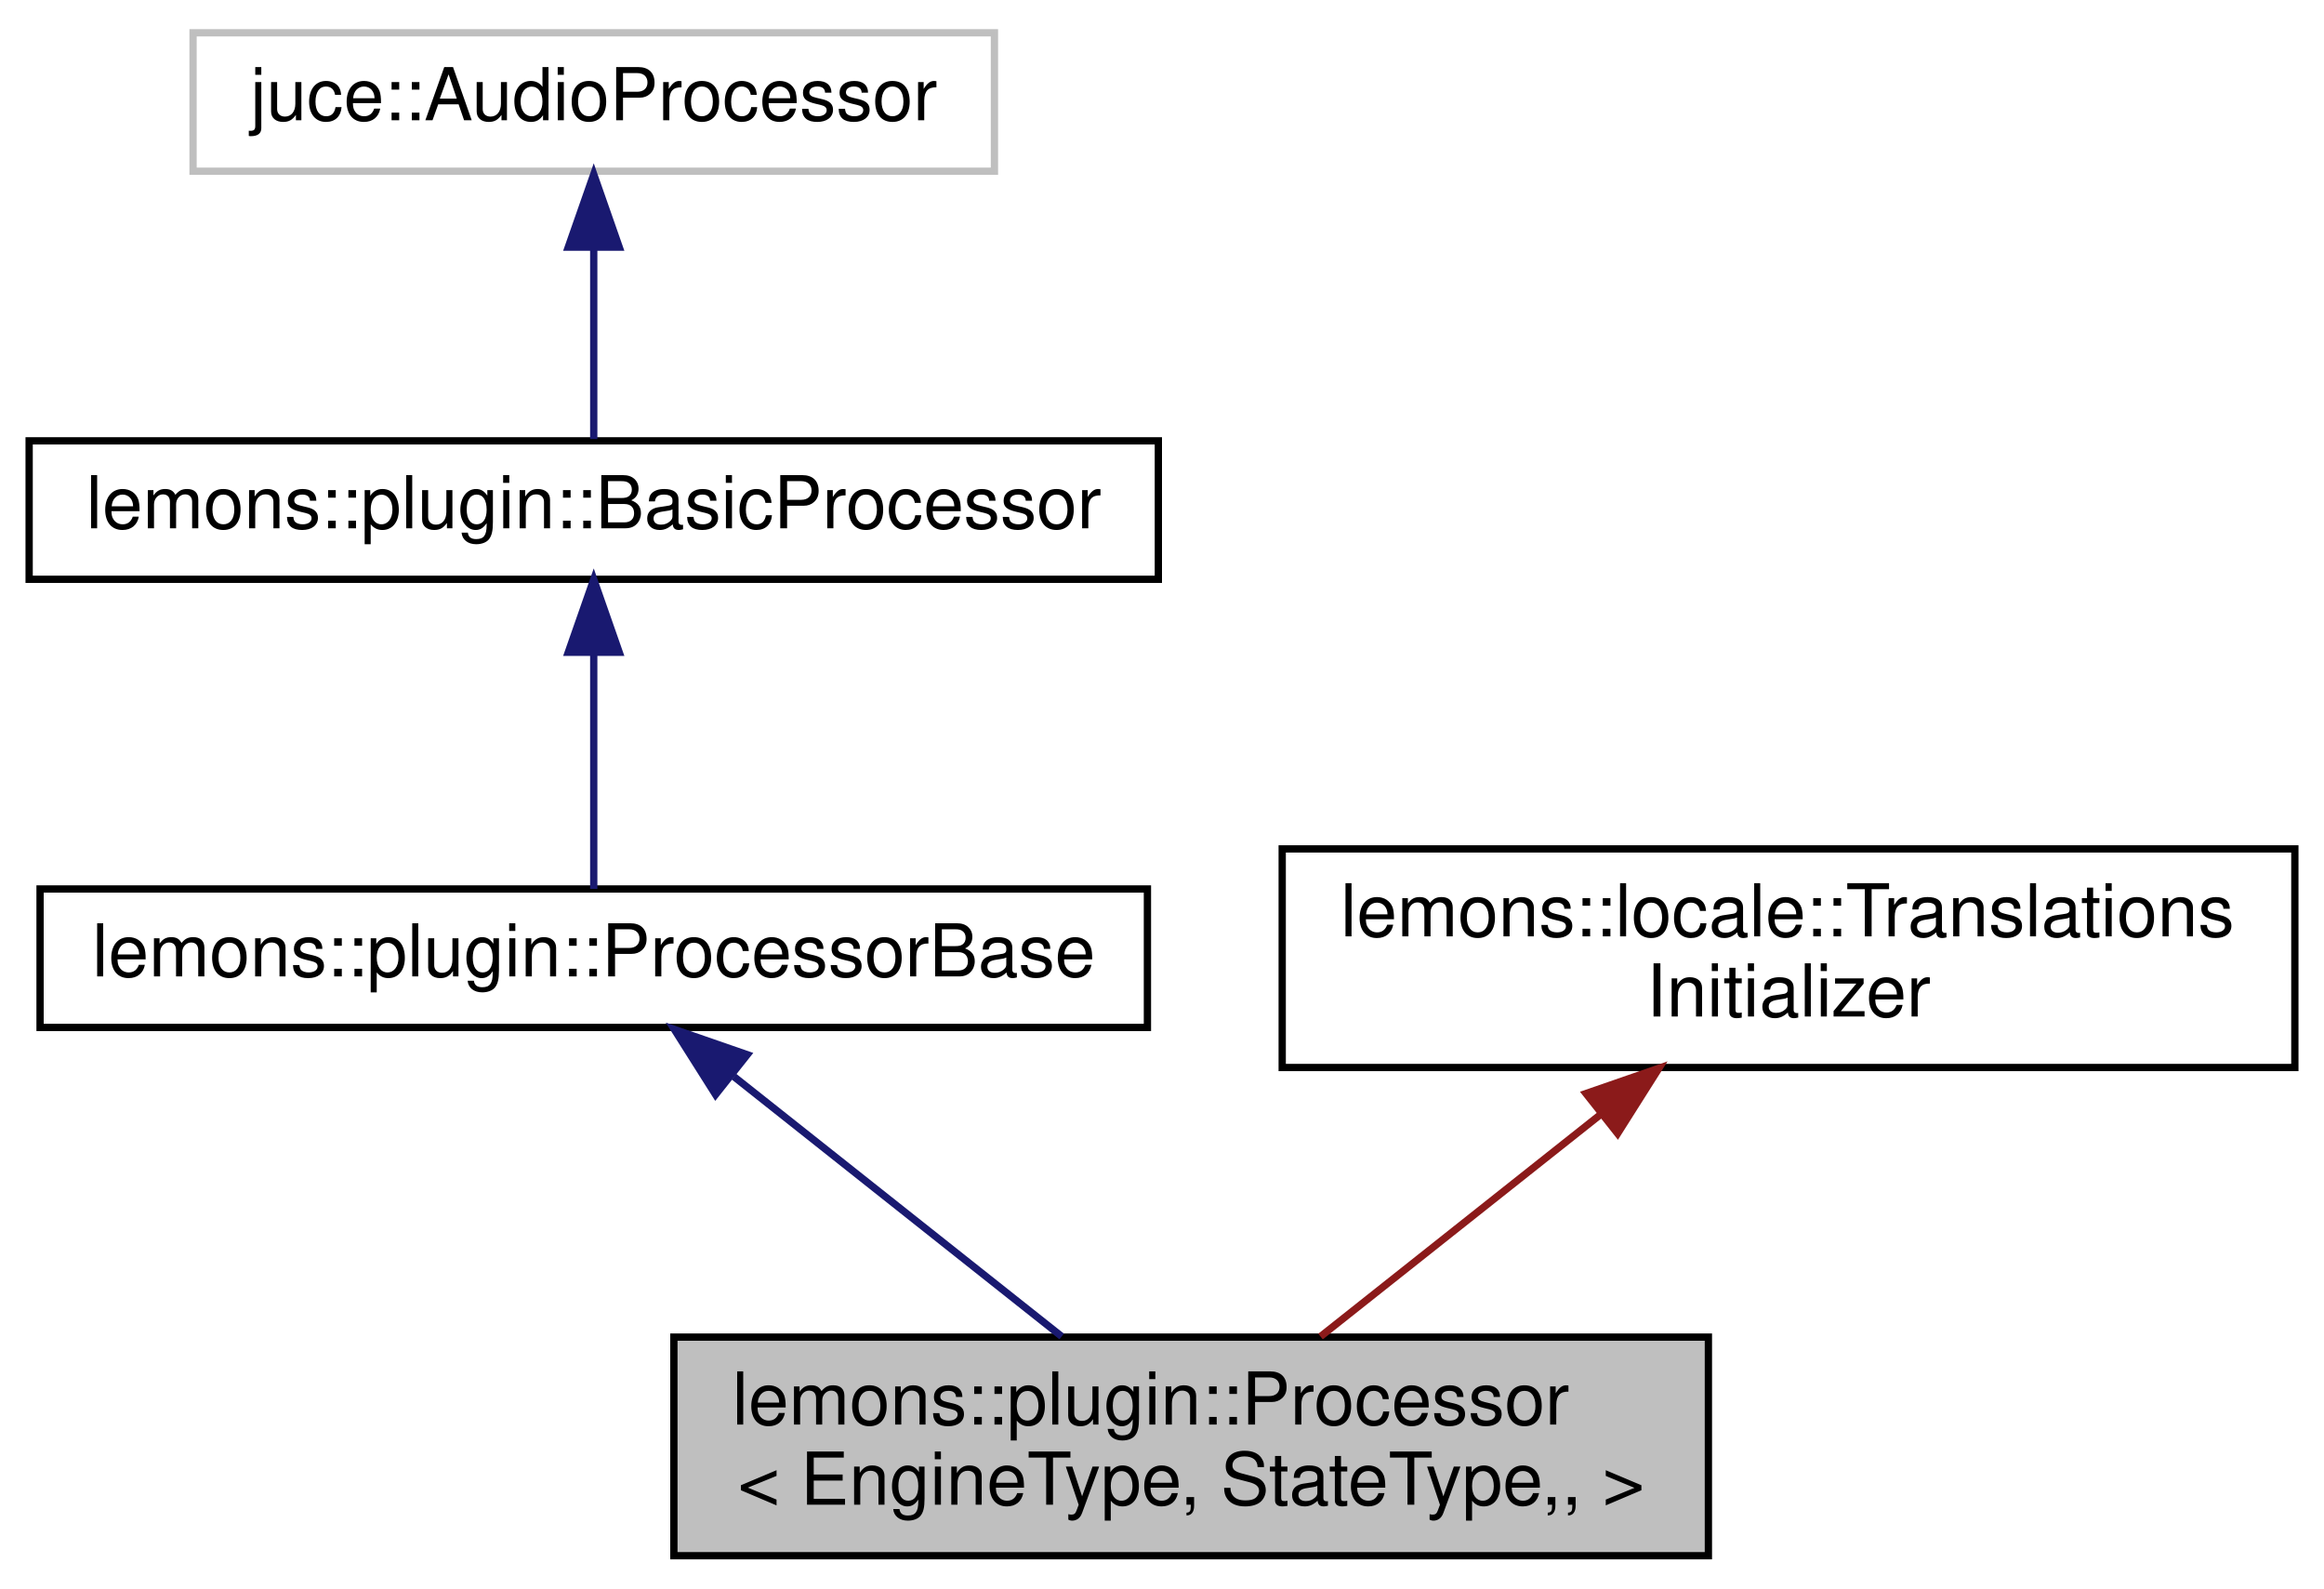
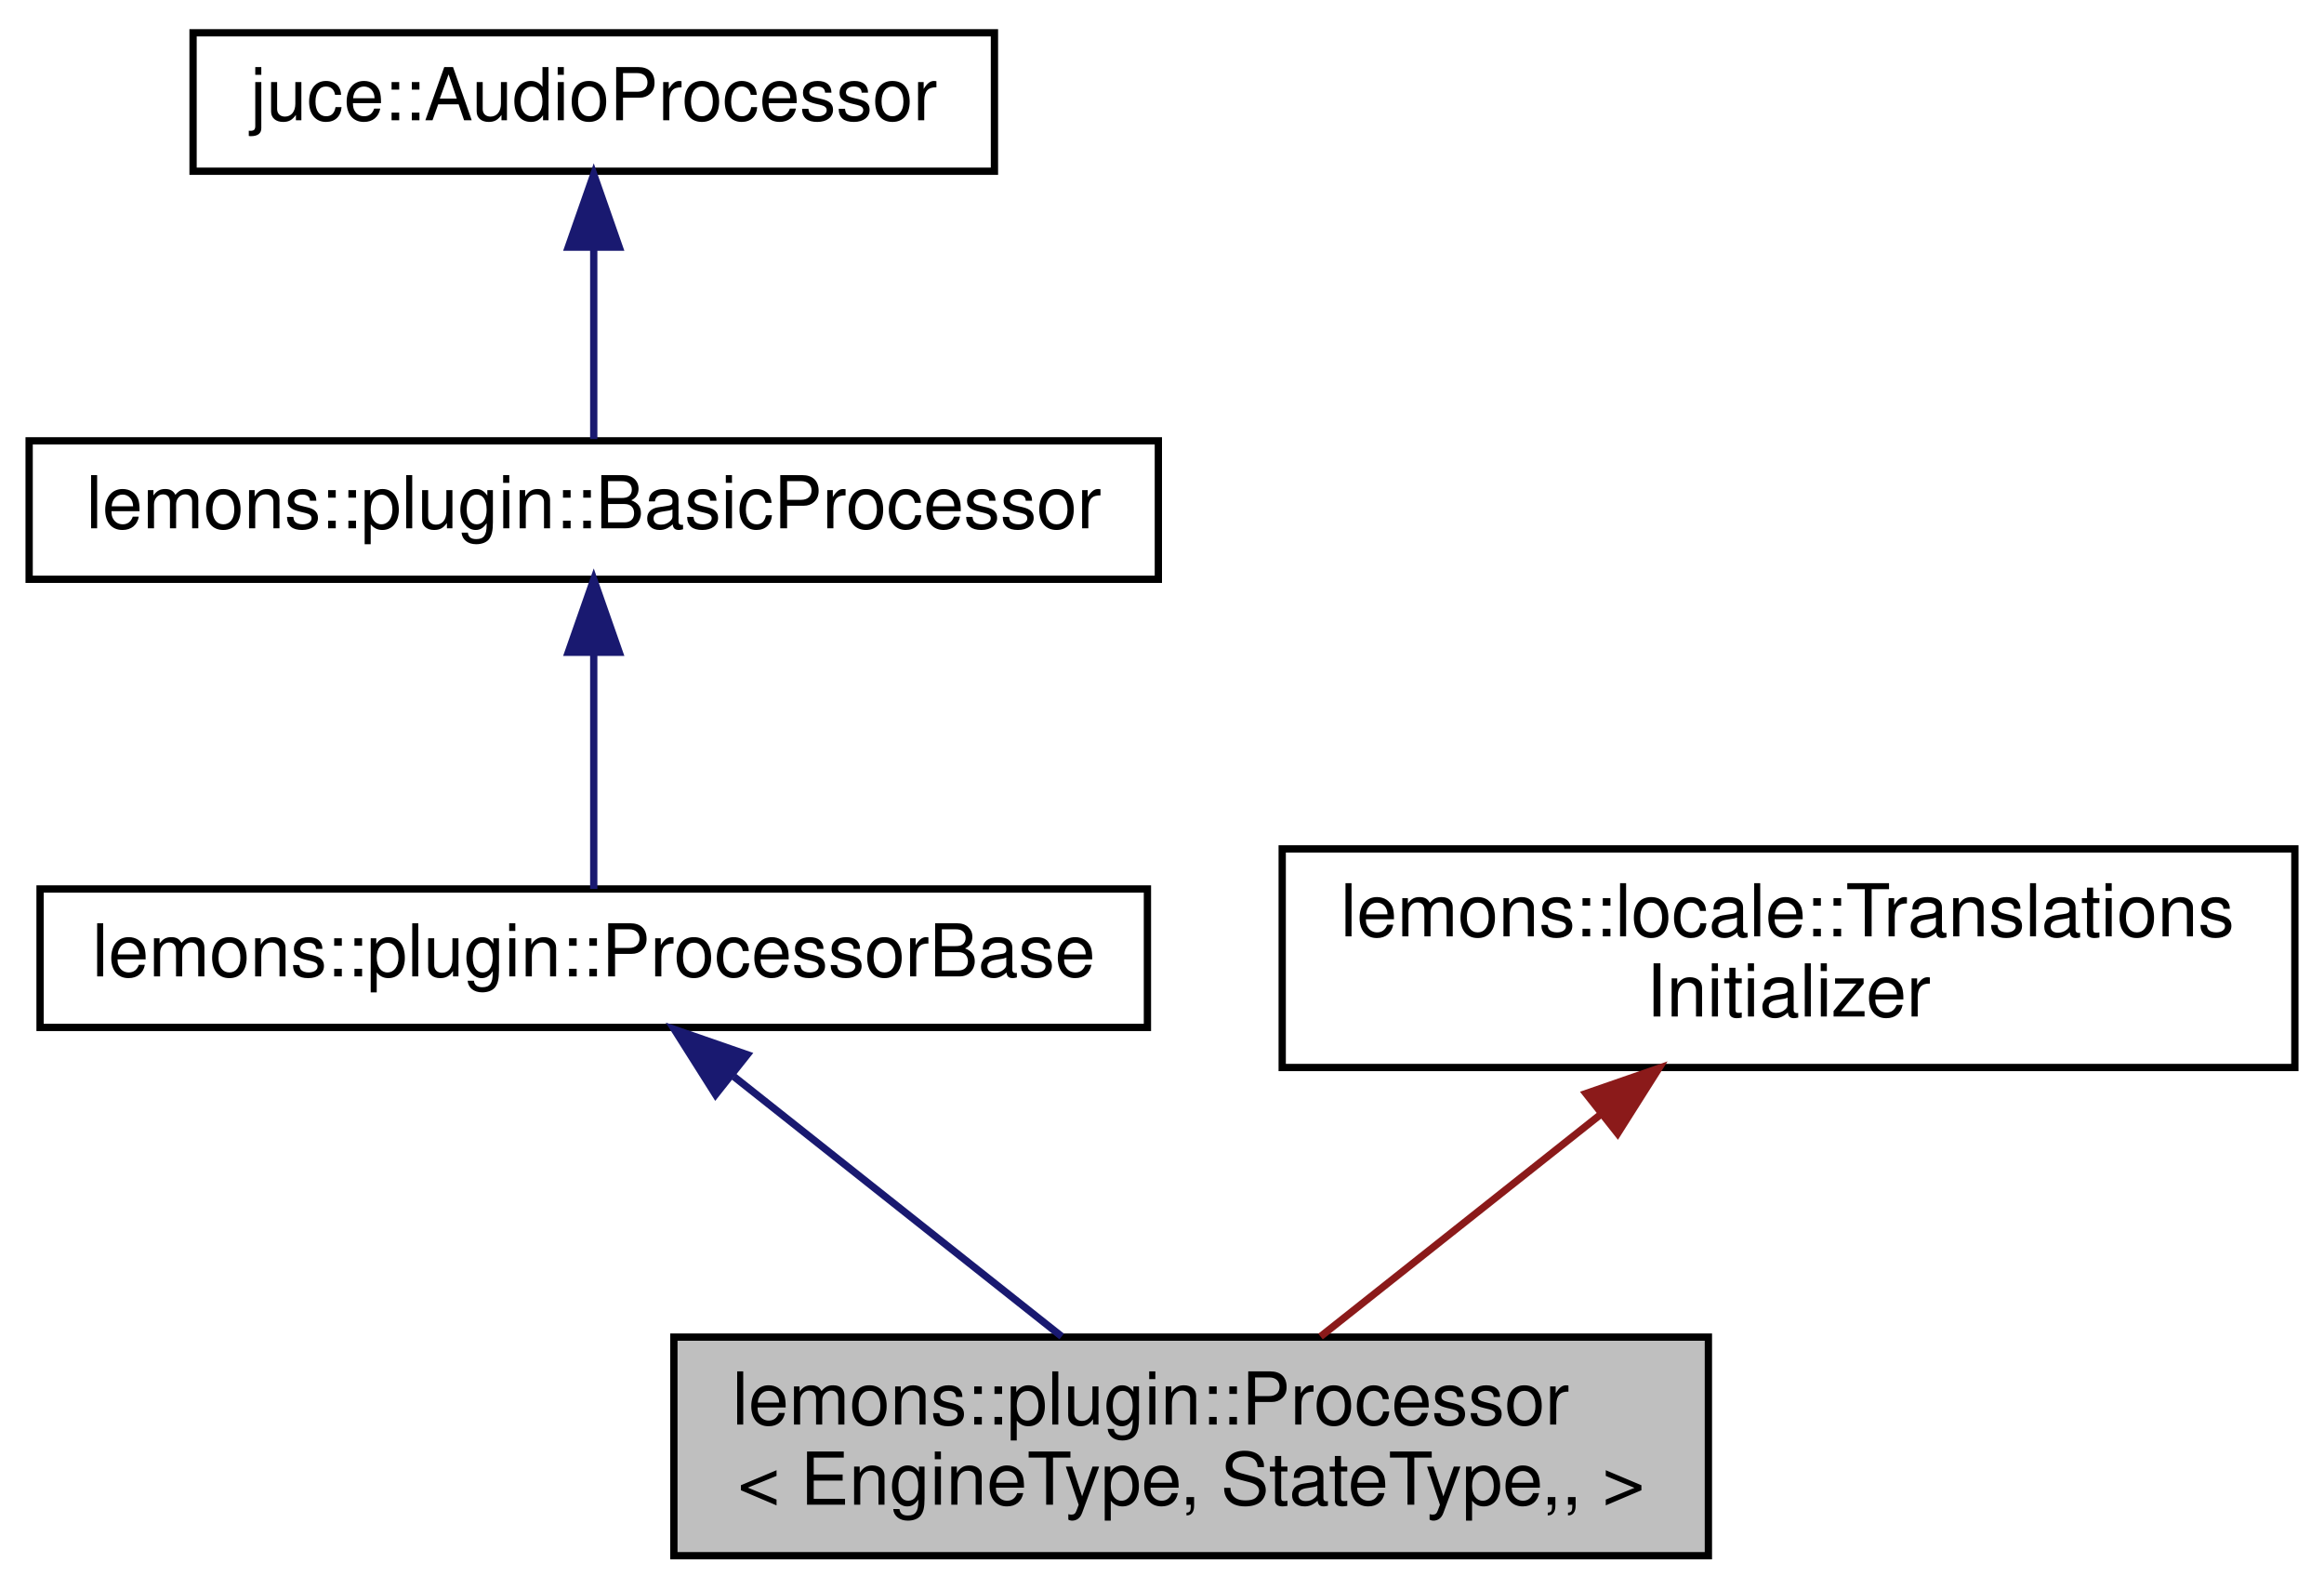
<svg xmlns="http://www.w3.org/2000/svg" xmlns:xlink="http://www.w3.org/1999/xlink" width="319pt" height="218pt" viewBox="0.00 0.00 319.00 218.00">
  <g id="graph0" class="graph" transform="scale(1 1) rotate(0) translate(4 214)">
    <g id="node1" class="node">
      <g id="a_node1">
        <a xlink:title="A processor class that can simply be told the templated engine type and the state type,...">
          <polygon fill="#bfbfbf" stroke="black" points="88.5,-0.5 88.5,-30.5 230.5,-30.5 230.5,-0.5 88.5,-0.5" />
          <text text-anchor="start" x="96.5" y="-18.5" font-family="Helvetica,sans-Serif" font-size="10.00">lemons::plugin::Processor</text>
          <text text-anchor="middle" x="159.5" y="-7.5" font-family="Helvetica,sans-Serif" font-size="10.00">&lt; EngineType, StateType,, &gt;</text>
        </a>
      </g>
    </g>
    <g id="node2" class="node">
      <g id="a_node2">
        <a xlink:href="classlemons_1_1plugin_1_1_processor_base.html" target="_top" xlink:title="Base class for a plugin processor.">
          <polygon fill="none" stroke="black" points="1.5,-73 1.5,-92 153.5,-92 153.5,-73 1.5,-73" />
          <text text-anchor="middle" x="77.5" y="-80" font-family="Helvetica,sans-Serif" font-size="10.00">lemons::plugin::ProcessorBase</text>
        </a>
      </g>
    </g>
    <g id="edge1" class="edge">
      <path fill="none" stroke="midnightblue" d="M96.75,-66.24C110.36,-55.45 128.46,-41.1 141.73,-30.59" />
      <polygon fill="midnightblue" stroke="midnightblue" points="94.22,-63.78 88.56,-72.73 98.57,-69.26 94.22,-63.78" />
    </g>
    <g id="node3" class="node">
      <g id="a_node3">
        <a xlink:href="classlemons_1_1plugin_1_1_basic_processor.html" target="_top" xlink:title="A default implementation of a basic, generic juce AudioProcessor.">
          <polygon fill="none" stroke="black" points="0,-134.5 0,-153.5 155,-153.5 155,-134.5 0,-134.5" />
          <text text-anchor="middle" x="77.5" y="-141.5" font-family="Helvetica,sans-Serif" font-size="10.00">lemons::plugin::BasicProcessor</text>
        </a>
      </g>
    </g>
    <g id="edge2" class="edge">
      <path fill="none" stroke="midnightblue" d="M77.5,-124.32C77.5,-113.5 77.5,-100.4 77.5,-92.01" />
      <polygon fill="midnightblue" stroke="midnightblue" points="74,-124.48 77.5,-134.48 81,-124.48 74,-124.48" />
    </g>
    <g id="node4" class="node">
      <g id="a_node4">
        <a xlink:title=" ">
-           <polygon fill="none" stroke="#bfbfbf" points="22.5,-190.5 22.5,-209.5 132.5,-209.5 132.5,-190.5 22.5,-190.5" />
+           <polygon fill="none" stroke="black" points="22.5,-190.5 22.5,-209.5 132.5,-209.5 132.5,-190.5 22.5,-190.5" />
          <text text-anchor="middle" x="77.5" y="-197.5" font-family="Helvetica,sans-Serif" font-size="10.00">juce::AudioProcessor</text>
        </a>
      </g>
    </g>
    <g id="edge3" class="edge">
      <path fill="none" stroke="midnightblue" d="M77.5,-179.8C77.5,-170.91 77.5,-160.78 77.5,-153.75" />
      <polygon fill="midnightblue" stroke="midnightblue" points="74,-180.08 77.5,-190.08 81,-180.08 74,-180.08" />
    </g>
    <g id="node5" class="node">
      <g id="a_node5">
        <a xlink:href="structlemons_1_1locale_1_1_translations_initializer.html" target="_top" xlink:title="A struct whose constructor simply calls initializeDefaultTranslations().">
          <polygon fill="none" stroke="black" points="172,-67.5 172,-97.5 311,-97.5 311,-67.5 172,-67.5" />
          <text text-anchor="start" x="180" y="-85.5" font-family="Helvetica,sans-Serif" font-size="10.00">lemons::locale::Translations</text>
          <text text-anchor="middle" x="241.5" y="-74.5" font-family="Helvetica,sans-Serif" font-size="10.00">Initializer</text>
        </a>
      </g>
    </g>
    <g id="edge4" class="edge">
      <path fill="none" stroke="#8b1a1a" d="M215.85,-61.17C203.31,-51.23 188.53,-39.51 177.26,-30.58" />
      <polygon fill="#8b1a1a" stroke="#8b1a1a" points="213.7,-63.93 223.71,-67.4 218.04,-58.44 213.7,-63.93" />
    </g>
  </g>
</svg>
